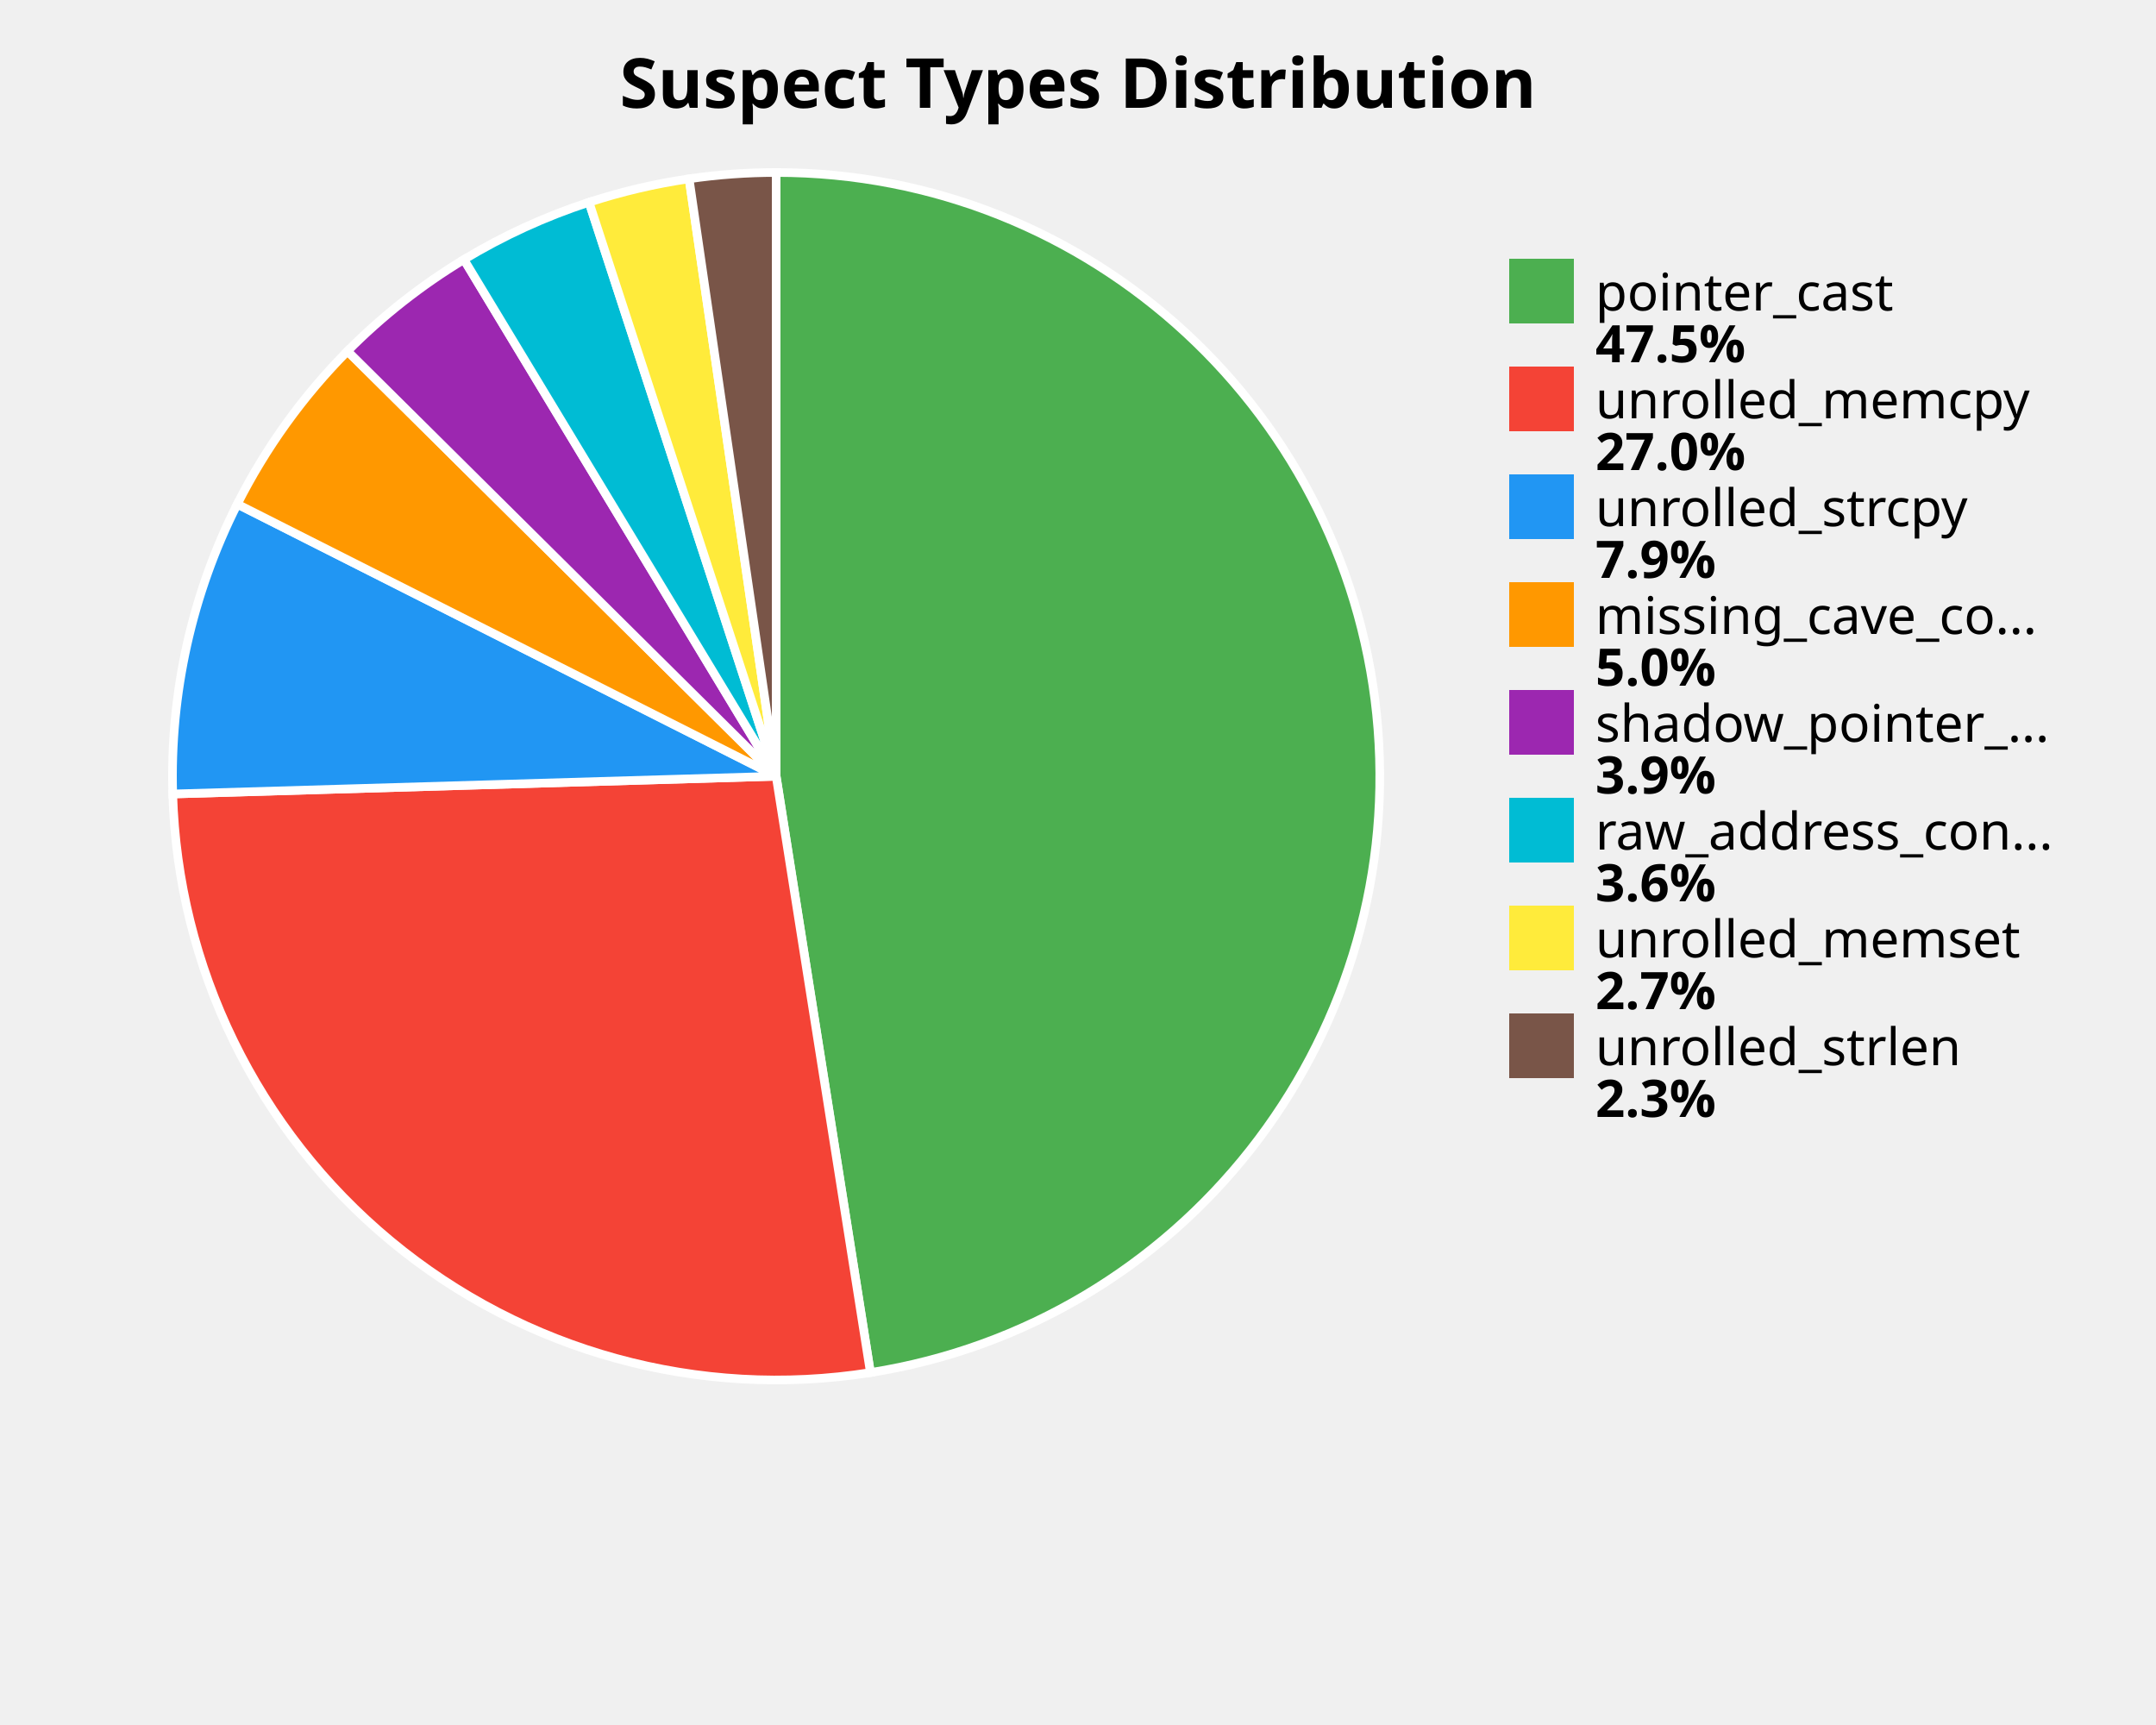
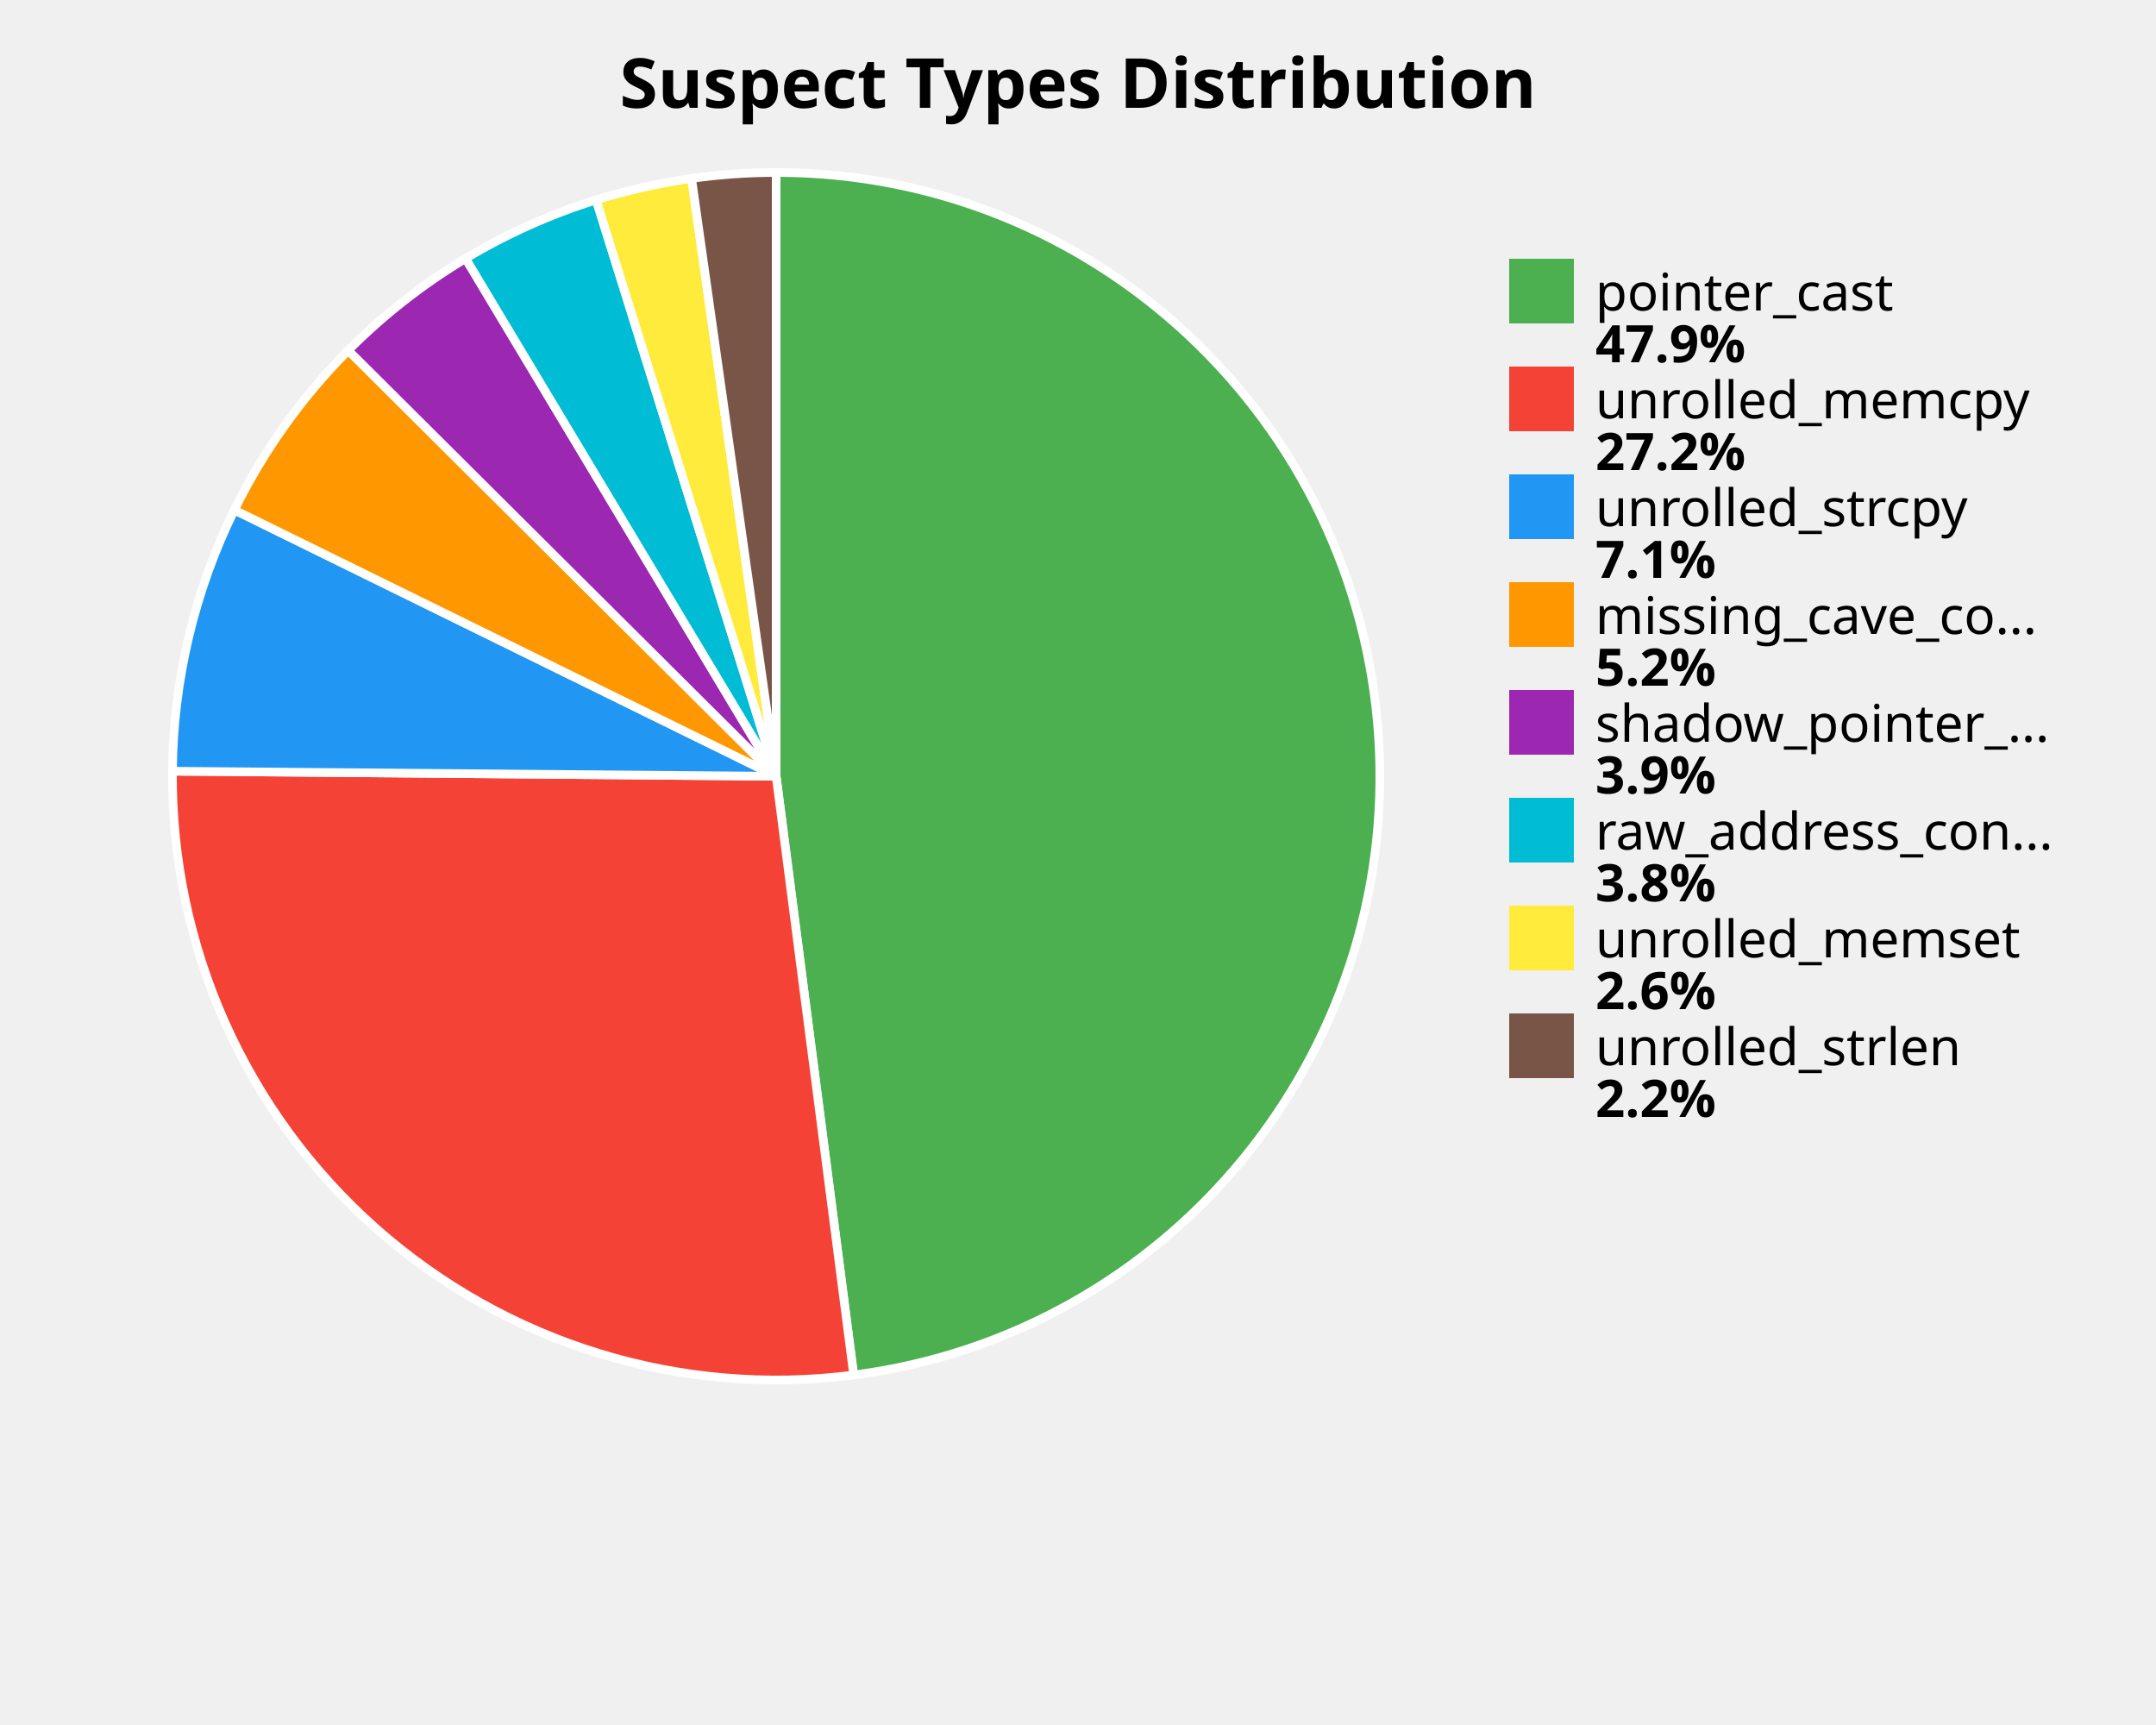
<svg xmlns="http://www.w3.org/2000/svg" width="500" height="400" viewBox="0 0 500 400">
  <style>
    .title { font: bold 16px sans-serif; }
    .label { font: 12px sans-serif; }
    .value { font: bold 12px sans-serif; }
  </style>
  <rect width="100%%" height="100%%" fill="white" />
  <text x="250" y="25" class="title" text-anchor="middle">Suspect Types Distribution</text>
-   <path d="M 180,180 L 180.00,40.00 A 140,140 0 0,1 201.86,318.28 Z" fill="#4CAF50" stroke="white" stroke-width="2" />
-   <path d="M 180,180 L 201.86,318.28 A 140,140 0 0,1 40.06,184.11 Z" fill="#F44336" stroke="white" stroke-width="2" />
-   <path d="M 180,180 L 40.06,184.11 A 140,140 0 0,1 55.03,116.90 Z" fill="#2196F3" stroke="white" stroke-width="2" />
-   <path d="M 180,180 L 55.03,116.90 A 140,140 0 0,1 80.59,81.42 Z" fill="#FF9800" stroke="white" stroke-width="2" />
-   <path d="M 180,180 L 80.59,81.42 A 140,140 0 0,1 107.59,60.18 Z" fill="#9C27B0" stroke="white" stroke-width="2" />
-   <path d="M 180,180 L 107.59,60.18 A 140,140 0 0,1 136.60,46.90 Z" fill="#00BCD4" stroke="white" stroke-width="2" />
-   <path d="M 180,180 L 136.60,46.90 A 140,140 0 0,1 159.81,41.46 Z" fill="#FFEB3B" stroke="white" stroke-width="2" />
-   <path d="M 180,180 L 159.81,41.46 A 140,140 0 0,1 180.00,40.00 Z" fill="#795548" stroke="white" stroke-width="2" />
+   <path d="M 180,180 L 180.00,40.00 A 140,140 0 0,1 197.98,318.84 Z" fill="#4CAF50" stroke="white" stroke-width="2" />
+   <path d="M 180,180 L 197.98,318.84 A 140,140 0 0,1 40.00,178.83 Z" fill="#F44336" stroke="white" stroke-width="2" />
+   <path d="M 180,180 L 40.00,178.83 A 140,140 0 0,1 54.35,118.26 Z" fill="#2196F3" stroke="white" stroke-width="2" />
+   <path d="M 180,180 L 54.35,118.26 A 140,140 0 0,1 80.76,81.25 Z" fill="#FF9800" stroke="white" stroke-width="2" />
+   <path d="M 180,180 L 80.76,81.25 A 140,140 0 0,1 107.98,59.94 Z" fill="#9C27B0" stroke="white" stroke-width="2" />
+   <path d="M 180,180 L 107.98,59.94 A 140,140 0 0,1 138.25,46.37 Z" fill="#00BCD4" stroke="white" stroke-width="2" />
+   <path d="M 180,180 L 138.25,46.37 A 140,140 0 0,1 160.39,41.38 Z" fill="#FFEB3B" stroke="white" stroke-width="2" />
+   <path d="M 180,180 L 160.39,41.38 A 140,140 0 0,1 180.00,40.00 Z" fill="#795548" stroke="white" stroke-width="2" />
  <rect x="350" y="60" width="15" height="15" fill="#4CAF50" />
  <text x="370" y="72" class="label">pointer_cast</text>
-   <text x="370" y="84" class="value">47.5%</text>
+   <text x="370" y="84" class="value">47.9%</text>
  <rect x="350" y="85" width="15" height="15" fill="#F44336" />
  <text x="370" y="97" class="label">unrolled_memcpy</text>
-   <text x="370" y="109" class="value">27.0%</text>
+   <text x="370" y="109" class="value">27.2%</text>
  <rect x="350" y="110" width="15" height="15" fill="#2196F3" />
  <text x="370" y="122" class="label">unrolled_strcpy</text>
-   <text x="370" y="134" class="value">7.9%</text>
+   <text x="370" y="134" class="value">7.1%</text>
  <rect x="350" y="135" width="15" height="15" fill="#FF9800" />
  <text x="370" y="147" class="label">missing_cave_co...</text>
-   <text x="370" y="159" class="value">5.0%</text>
+   <text x="370" y="159" class="value">5.2%</text>
  <rect x="350" y="160" width="15" height="15" fill="#9C27B0" />
  <text x="370" y="172" class="label">shadow_pointer_...</text>
  <text x="370" y="184" class="value">3.9%</text>
  <rect x="350" y="185" width="15" height="15" fill="#00BCD4" />
  <text x="370" y="197" class="label">raw_address_con...</text>
-   <text x="370" y="209" class="value">3.6%</text>
+   <text x="370" y="209" class="value">3.8%</text>
  <rect x="350" y="210" width="15" height="15" fill="#FFEB3B" />
  <text x="370" y="222" class="label">unrolled_memset</text>
-   <text x="370" y="234" class="value">2.7%</text>
+   <text x="370" y="234" class="value">2.6%</text>
  <rect x="350" y="235" width="15" height="15" fill="#795548" />
  <text x="370" y="247" class="label">unrolled_strlen</text>
-   <text x="370" y="259" class="value">2.3%</text>
+   <text x="370" y="259" class="value">2.2%</text>
</svg>
